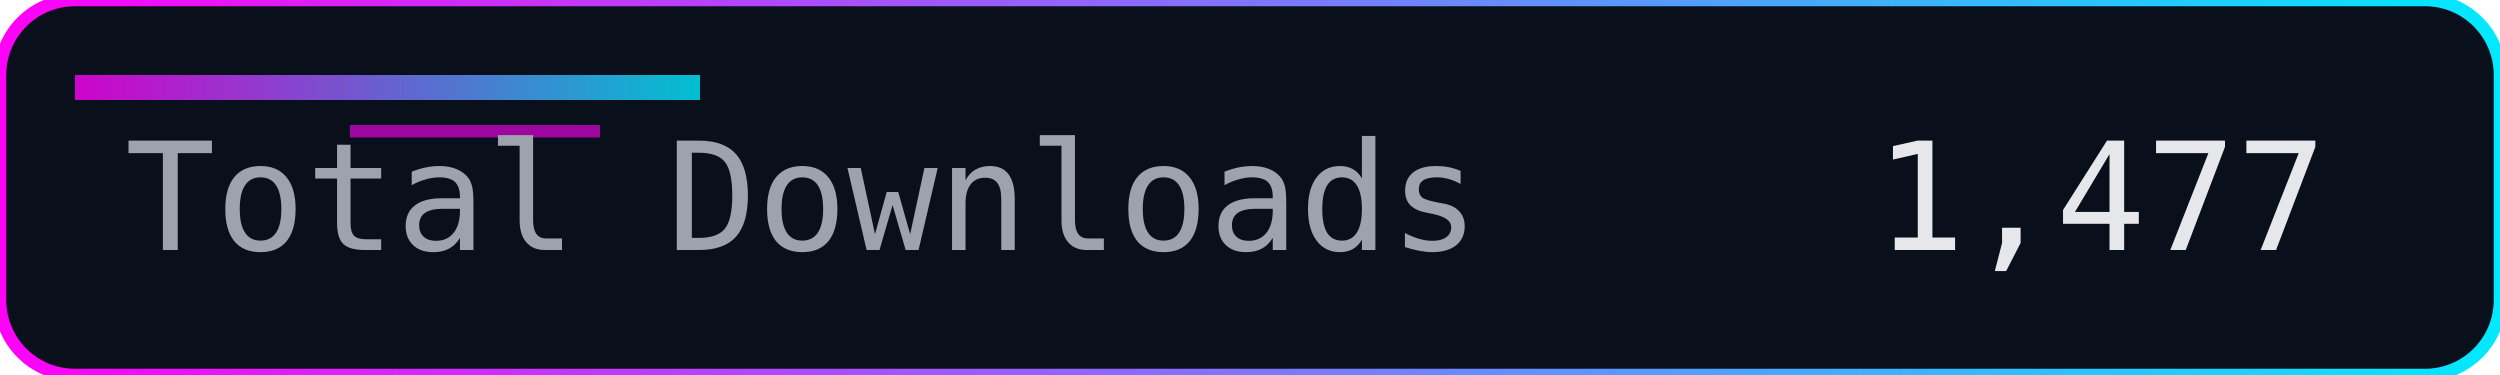
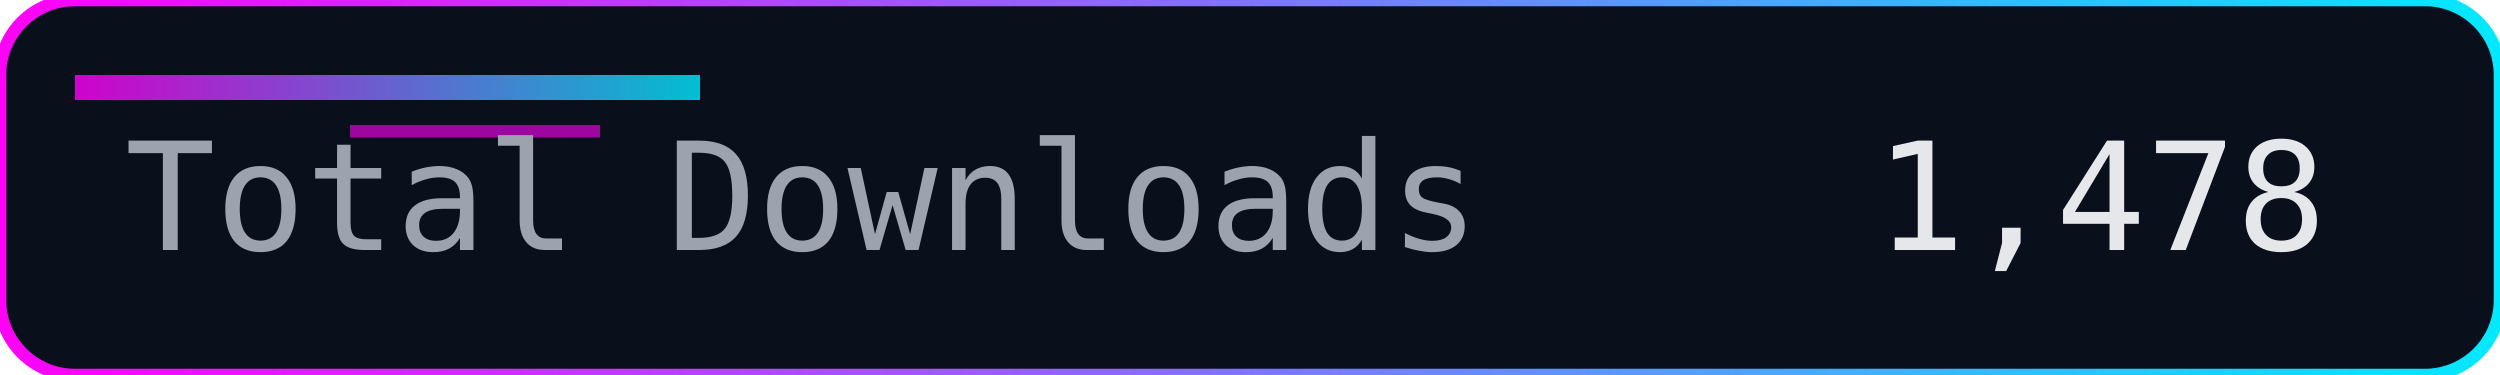
<svg xmlns="http://www.w3.org/2000/svg" width="200" height="30" role="img" aria-label="Total Downloads">
  <defs>
    <linearGradient id="accent" x1="0" y1="0" x2="1" y2="0">
      <stop offset="0%" stop-color="#ff00f7" />
      <stop offset="100%" stop-color="#00eaff" />
    </linearGradient>
  </defs>
  <rect width="200" height="30" rx="6" fill="#0a0f1c" />
  <rect width="200" height="30" rx="6" fill="none" stroke="url(#accent)" stroke-width="1" />
  <rect x="6" y="6" width="50" height="2" fill="url(#accent)" opacity="0.8" />
  <rect x="28" y="10" width="20" height="1" fill="#ff00f7" opacity="0.6" />
  <g font-family="Consolas, Menlo, monospace" font-size="12">
    <text x="10" y="20" fill="#9ca3af">Total Downloads</text>
-     <text x="150" y="20" fill="#e5e7eb">1,477</text>
+     <text x="150" y="20" fill="#e5e7eb">1,478</text>
  </g>
</svg>
